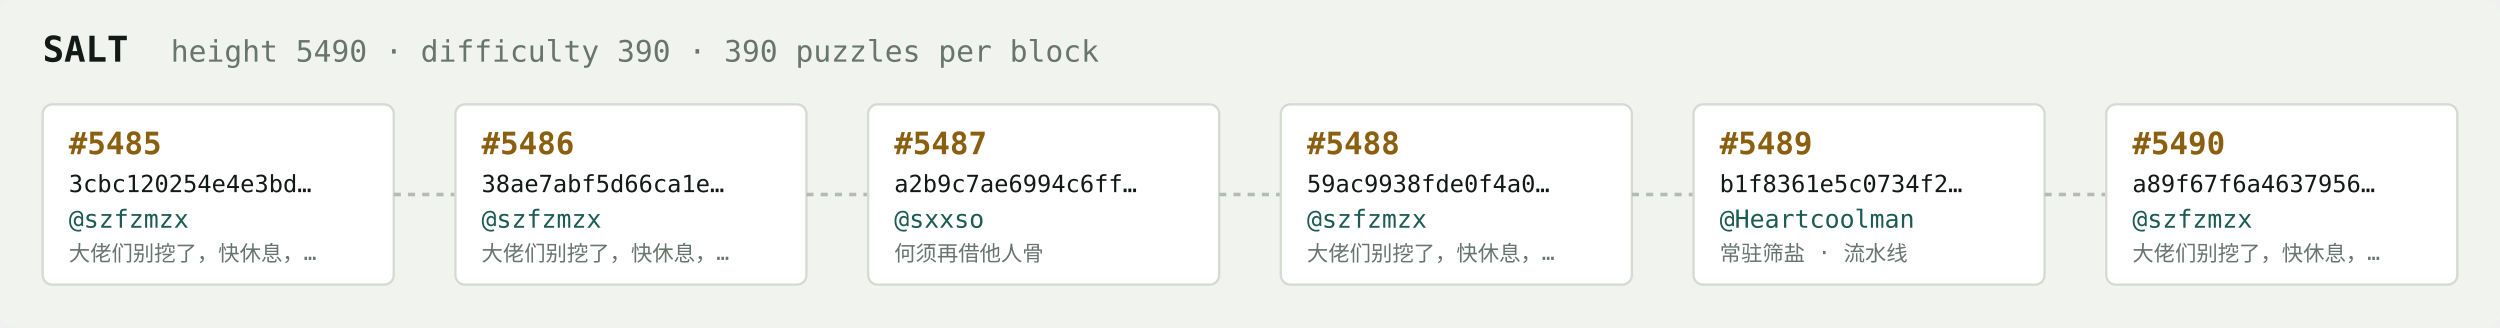
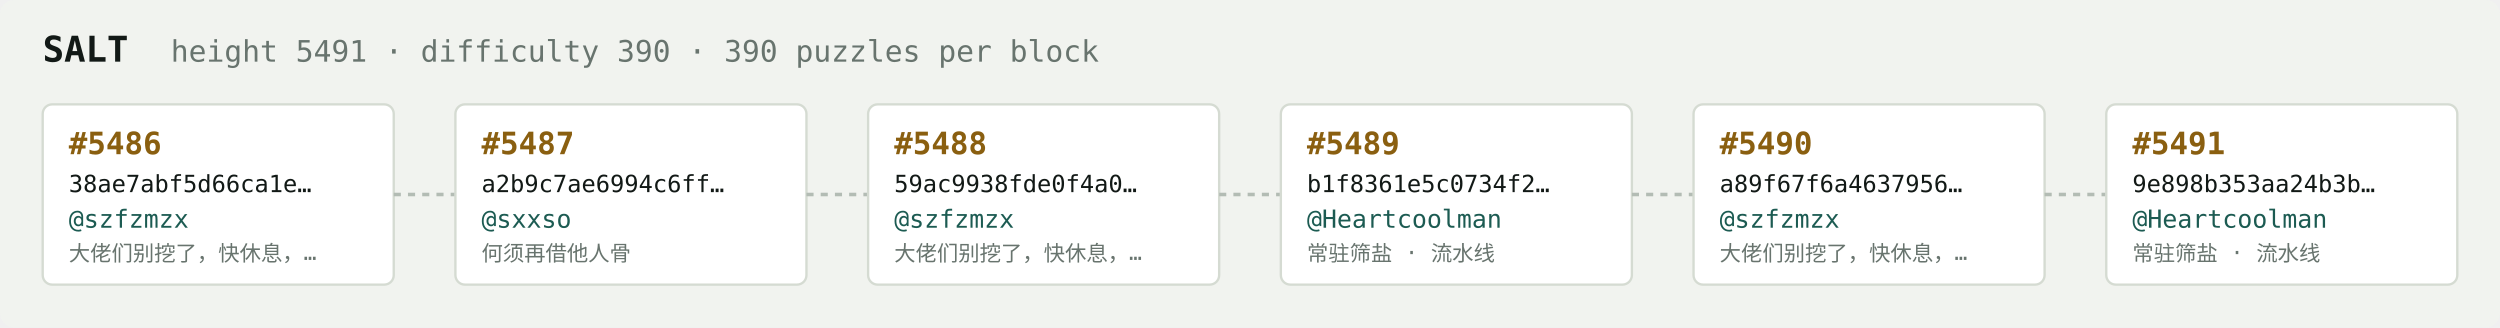
<svg xmlns="http://www.w3.org/2000/svg" width="1054" height="138" viewBox="0 0 1054 138" font-family="ui-monospace,SFMono-Regular,Menlo,monospace">
  <rect fill="#f1f3ef" width="1054" height="138" rx="6" />
  <text x="18" y="26" fill="#121916" font-size="15" font-weight="700">SALT</text>
-   <text x="72" y="26" fill="#68746e" font-size="12.5">height 5490 · difficulty 390 · 390 puzzles per block</text>
+   <text x="72" y="26" fill="#68746e" font-size="12.5">height 5491 · difficulty 390 · 390 puzzles per block</text>
  <rect x="18" y="44" width="148" height="76" rx="4" fill="#ffffff" stroke="#d5dbd2" stroke-width="1" />
-   <text x="29" y="65" fill="#8a5f10" font-size="13" font-weight="700">#5485</text>
-   <text x="29" y="81" fill="#121916" font-size="10">3cbc120254e4e3bd…</text>
+   <text x="29" y="65" fill="#8a5f10" font-size="13" font-weight="700">#5486</text>
+   <text x="29" y="81" fill="#121916" font-size="10">38ae7abf5d66ca1e…</text>
  <text x="29" y="96" fill="#1c5b52" font-size="10.5">@szfzmzx</text>
  <text x="29" y="110" fill="#68746e" font-size="9">大佬们别挖了，快休息，…</text>
  <line x1="166" y1="82.0" x2="192" y2="82.0" stroke="#b3bcb4" stroke-width="1.5" stroke-dasharray="3 3" />
  <rect x="192" y="44" width="148" height="76" rx="4" fill="#ffffff" stroke="#d5dbd2" stroke-width="1" />
-   <text x="203" y="65" fill="#8a5f10" font-size="13" font-weight="700">#5486</text>
-   <text x="203" y="81" fill="#121916" font-size="10">38ae7abf5d66ca1e…</text>
-   <text x="203" y="96" fill="#1c5b52" font-size="10.5">@szfzmzx</text>
-   <text x="203" y="110" fill="#68746e" font-size="9">大佬们别挖了，快休息，…</text>
+   <text x="203" y="65" fill="#8a5f10" font-size="13" font-weight="700">#5487</text>
+   <text x="203" y="81" fill="#121916" font-size="10">a2b9c7ae6994c6ff…</text>
+   <text x="203" y="96" fill="#1c5b52" font-size="10.5">@sxxso</text>
+   <text x="203" y="110" fill="#68746e" font-size="9">何须再借他人骨</text>
  <line x1="340" y1="82.0" x2="366" y2="82.0" stroke="#b3bcb4" stroke-width="1.5" stroke-dasharray="3 3" />
  <rect x="366" y="44" width="148" height="76" rx="4" fill="#ffffff" stroke="#d5dbd2" stroke-width="1" />
-   <text x="377" y="65" fill="#8a5f10" font-size="13" font-weight="700">#5487</text>
-   <text x="377" y="81" fill="#121916" font-size="10">a2b9c7ae6994c6ff…</text>
-   <text x="377" y="96" fill="#1c5b52" font-size="10.5">@sxxso</text>
-   <text x="377" y="110" fill="#68746e" font-size="9">何须再借他人骨</text>
+   <text x="377" y="65" fill="#8a5f10" font-size="13" font-weight="700">#5488</text>
+   <text x="377" y="81" fill="#121916" font-size="10">59ac9938fde0f4a0…</text>
+   <text x="377" y="96" fill="#1c5b52" font-size="10.5">@szfzmzx</text>
+   <text x="377" y="110" fill="#68746e" font-size="9">大佬们别挖了，快休息，…</text>
  <line x1="514" y1="82.0" x2="540" y2="82.0" stroke="#b3bcb4" stroke-width="1.5" stroke-dasharray="3 3" />
  <rect x="540" y="44" width="148" height="76" rx="4" fill="#ffffff" stroke="#d5dbd2" stroke-width="1" />
-   <text x="551" y="65" fill="#8a5f10" font-size="13" font-weight="700">#5488</text>
-   <text x="551" y="81" fill="#121916" font-size="10">59ac9938fde0f4a0…</text>
-   <text x="551" y="96" fill="#1c5b52" font-size="10.5">@szfzmzx</text>
-   <text x="551" y="110" fill="#68746e" font-size="9">大佬们别挖了，快休息，…</text>
+   <text x="551" y="65" fill="#8a5f10" font-size="13" font-weight="700">#5489</text>
+   <text x="551" y="81" fill="#121916" font-size="10">b1f8361e5c0734f2…</text>
+   <text x="551" y="96" fill="#1c5b52" font-size="10.5">@Heartcoolman</text>
+   <text x="551" y="110" fill="#68746e" font-size="9">常驻筛盐 · 流水线</text>
  <line x1="688" y1="82.0" x2="714" y2="82.0" stroke="#b3bcb4" stroke-width="1.5" stroke-dasharray="3 3" />
  <rect x="714" y="44" width="148" height="76" rx="4" fill="#ffffff" stroke="#d5dbd2" stroke-width="1" />
-   <text x="725" y="65" fill="#8a5f10" font-size="13" font-weight="700">#5489</text>
-   <text x="725" y="81" fill="#121916" font-size="10">b1f8361e5c0734f2…</text>
-   <text x="725" y="96" fill="#1c5b52" font-size="10.5">@Heartcoolman</text>
-   <text x="725" y="110" fill="#68746e" font-size="9">常驻筛盐 · 流水线</text>
+   <text x="725" y="65" fill="#8a5f10" font-size="13" font-weight="700">#5490</text>
+   <text x="725" y="81" fill="#121916" font-size="10">a89f67f6a4637956…</text>
+   <text x="725" y="96" fill="#1c5b52" font-size="10.5">@szfzmzx</text>
+   <text x="725" y="110" fill="#68746e" font-size="9">大佬们别挖了，快休息，…</text>
  <line x1="862" y1="82.0" x2="888" y2="82.0" stroke="#b3bcb4" stroke-width="1.5" stroke-dasharray="3 3" />
  <rect x="888" y="44" width="148" height="76" rx="4" fill="#ffffff" stroke="#d5dbd2" stroke-width="1" />
-   <text x="899" y="65" fill="#8a5f10" font-size="13" font-weight="700">#5490</text>
-   <text x="899" y="81" fill="#121916" font-size="10">a89f67f6a4637956…</text>
-   <text x="899" y="96" fill="#1c5b52" font-size="10.5">@szfzmzx</text>
-   <text x="899" y="110" fill="#68746e" font-size="9">大佬们别挖了，快休息，…</text>
+   <text x="899" y="65" fill="#8a5f10" font-size="13" font-weight="700">#5491</text>
+   <text x="899" y="81" fill="#121916" font-size="10">9e898b353aa24b3b…</text>
+   <text x="899" y="96" fill="#1c5b52" font-size="10.5">@Heartcoolman</text>
+   <text x="899" y="110" fill="#68746e" font-size="9">常驻筛盐 · 流水线</text>
</svg>
